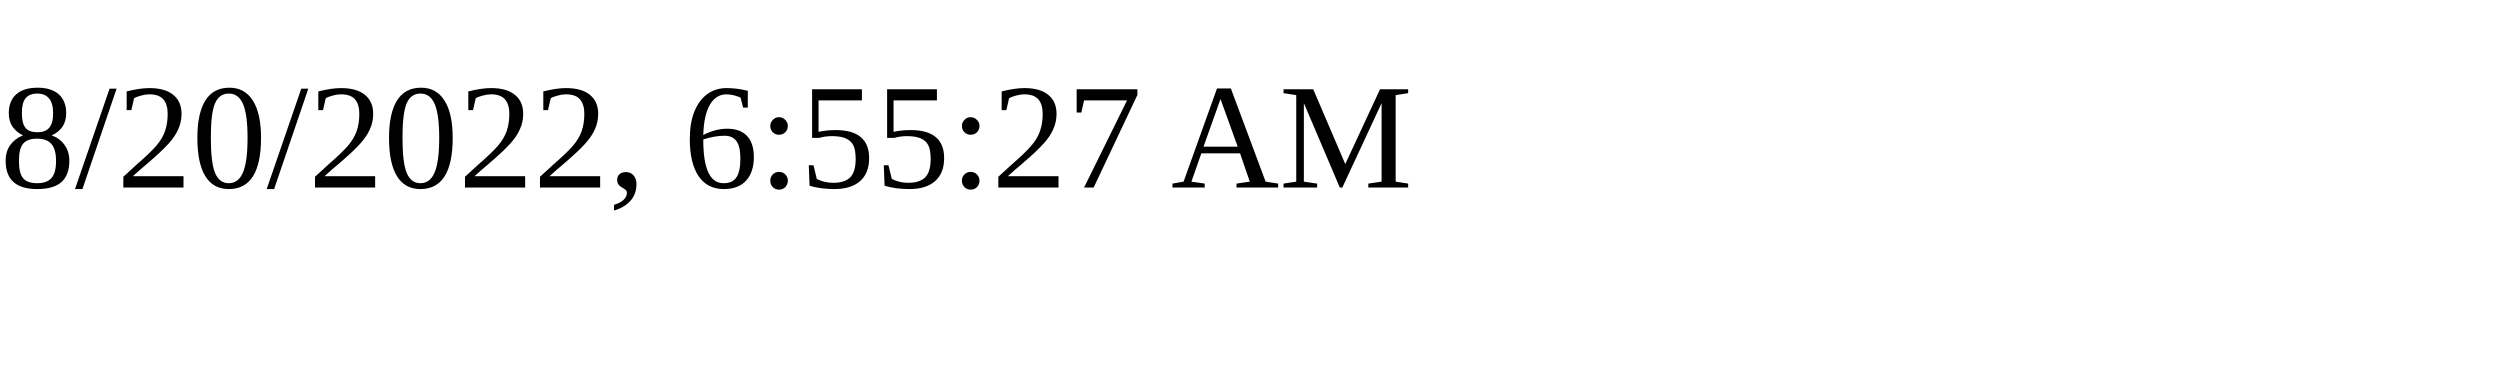
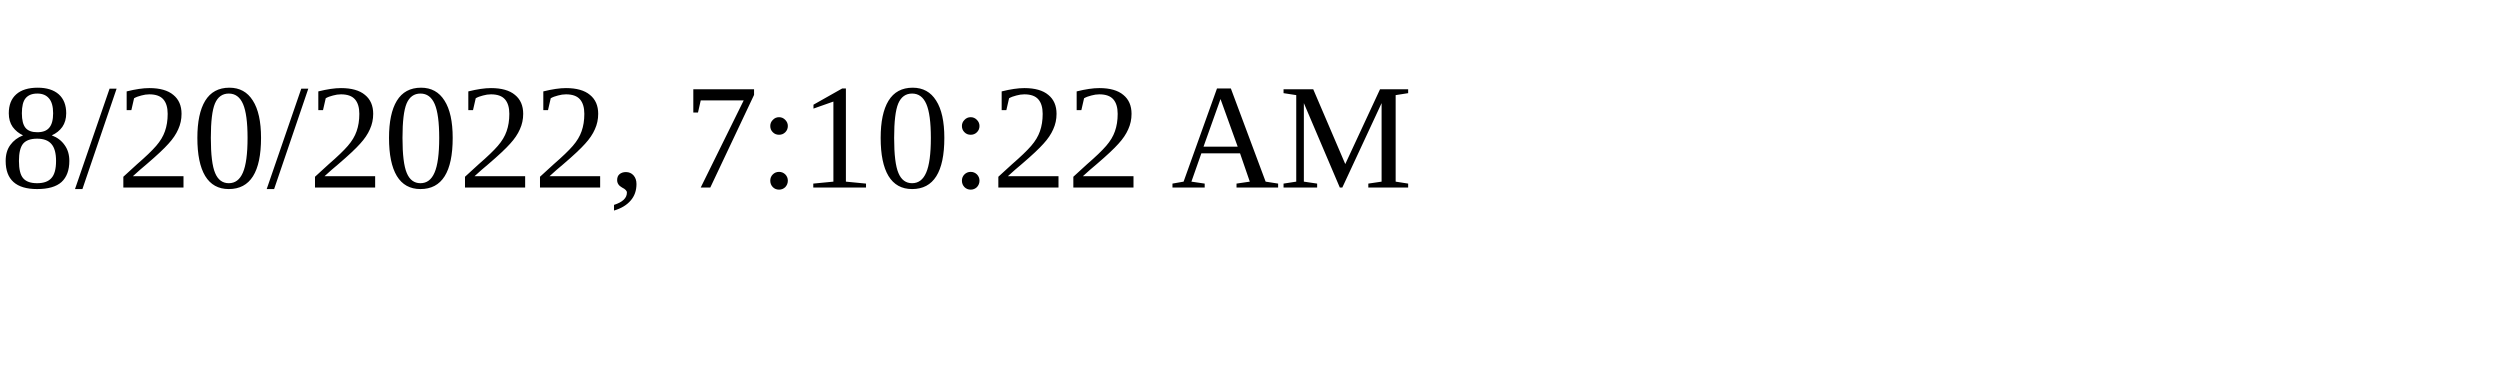
<svg xmlns="http://www.w3.org/2000/svg" height="30" width="200">
-   <text x="0" y="15">8/20/2022, 6:55:27 AM</text>
+   <text x="0" y="15">8/20/2022, 7:10:22 AM</text>
</svg>
